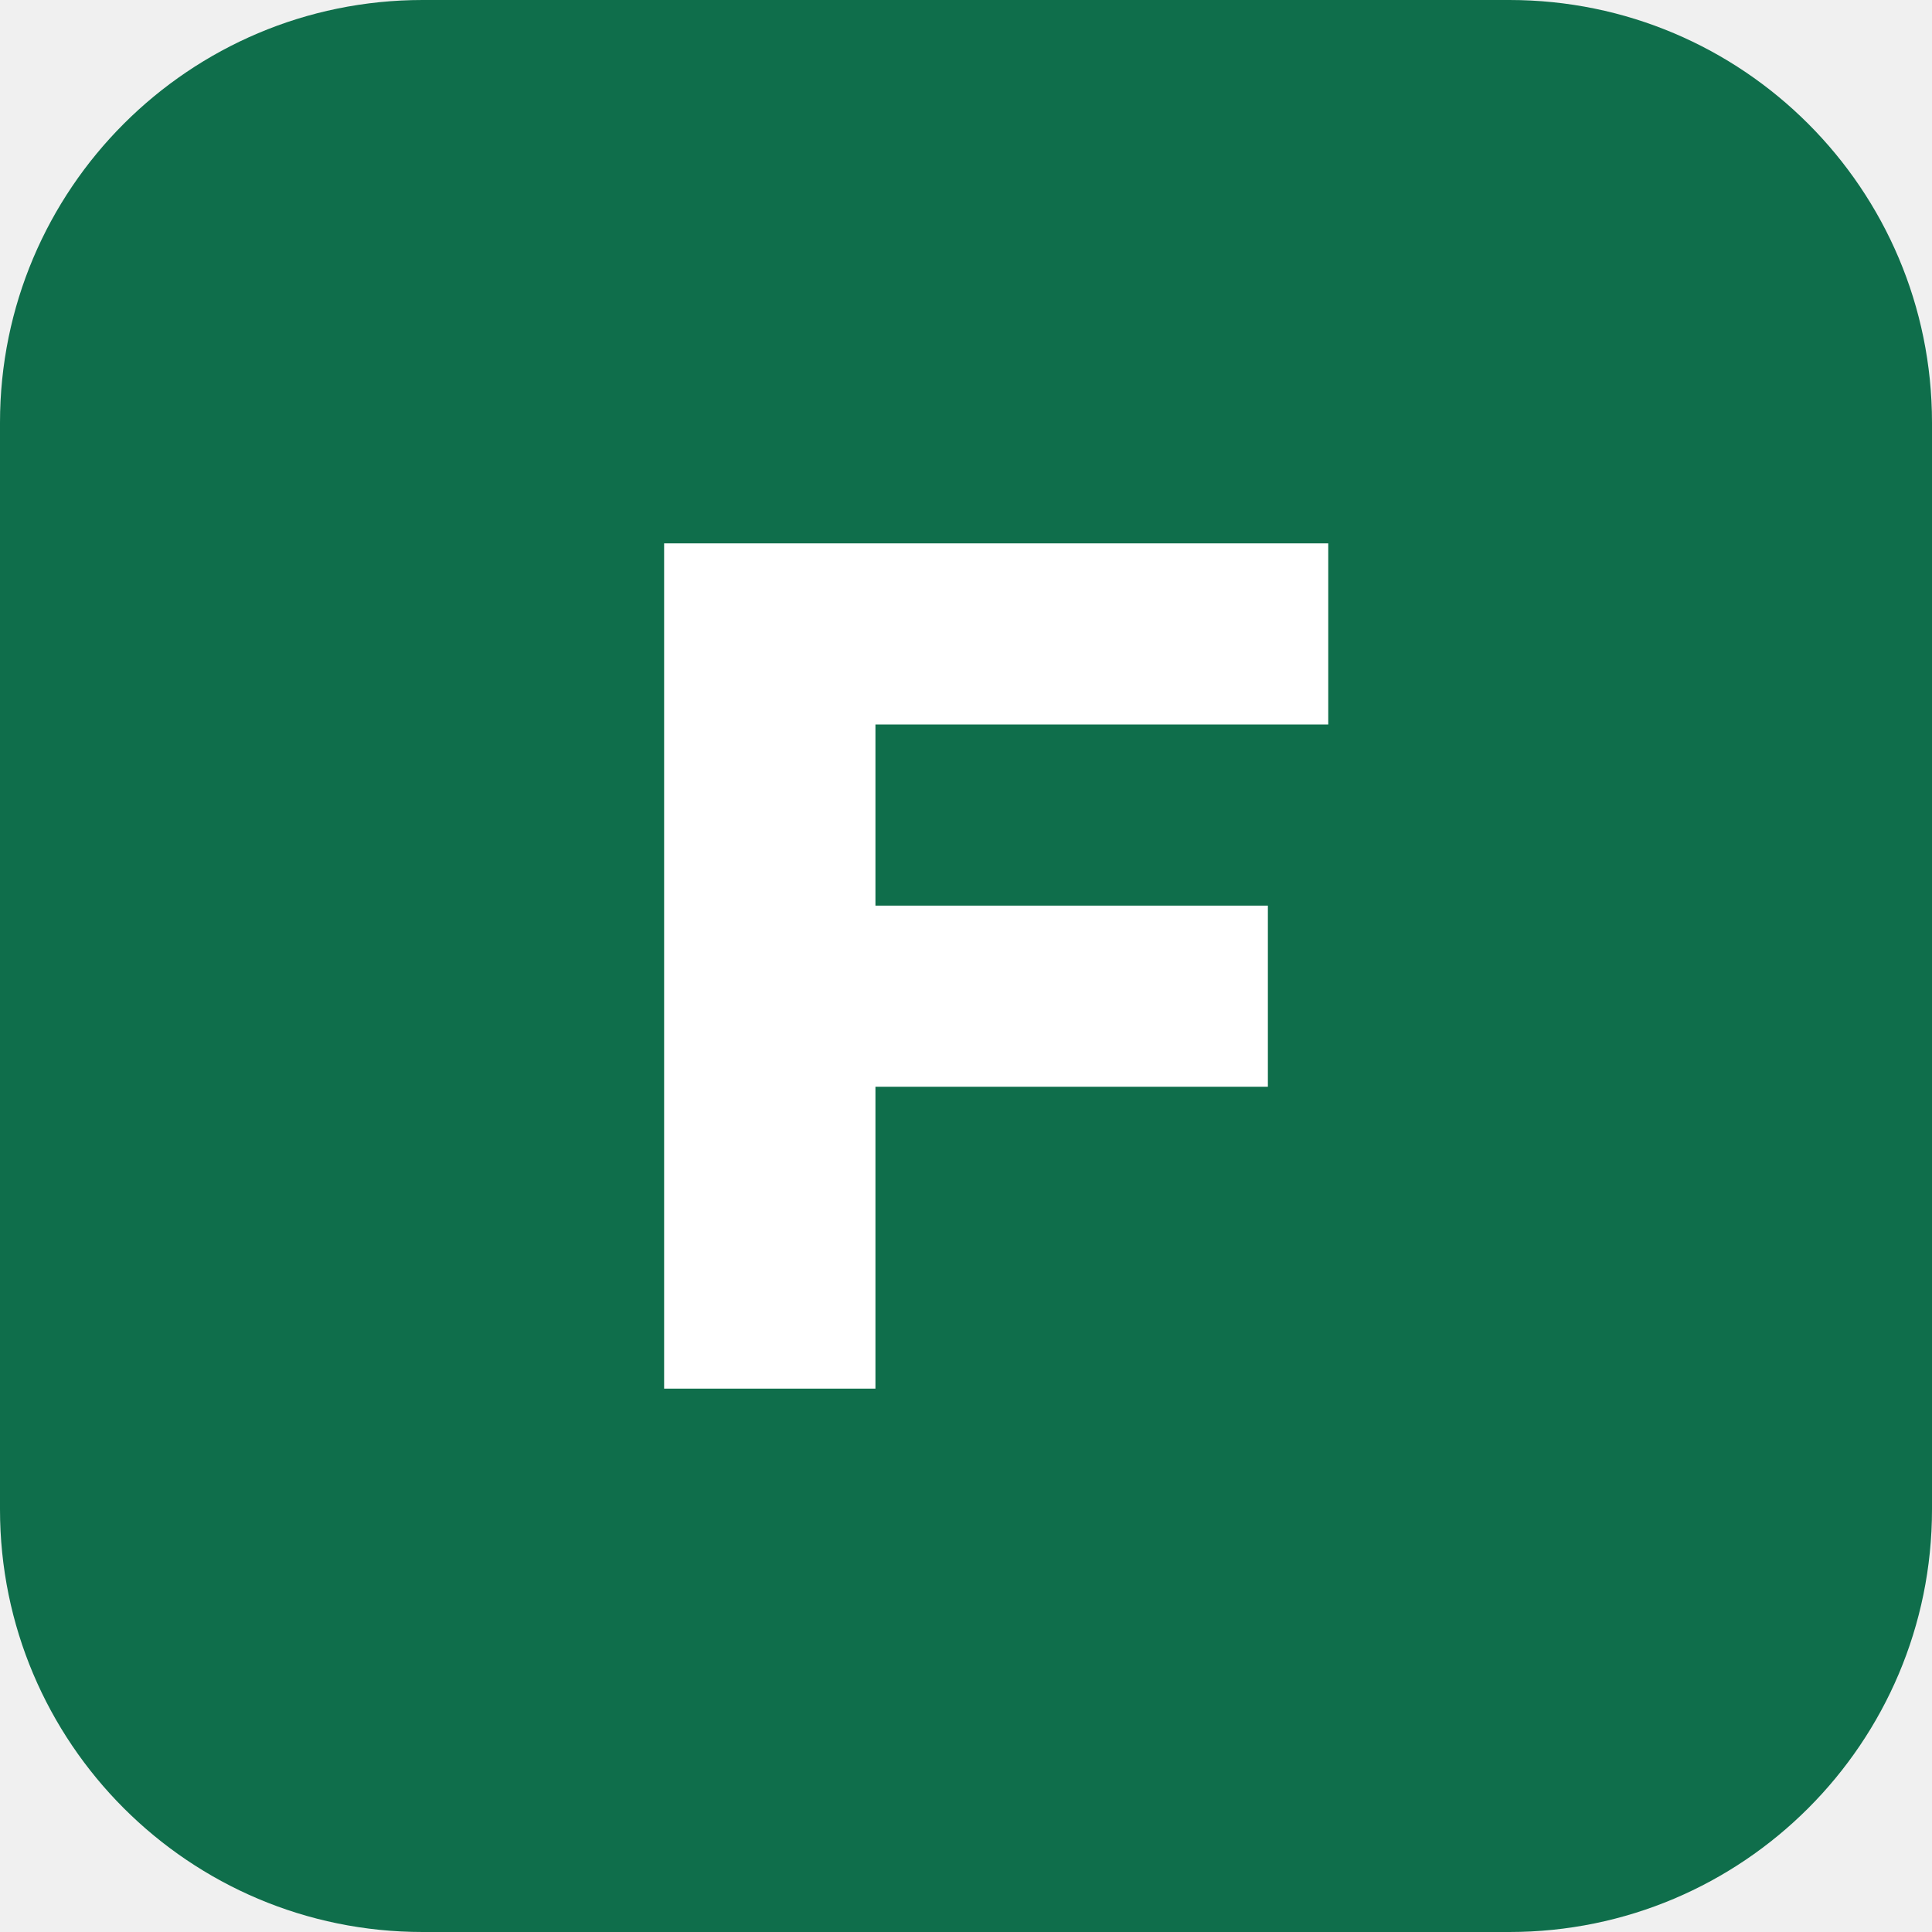
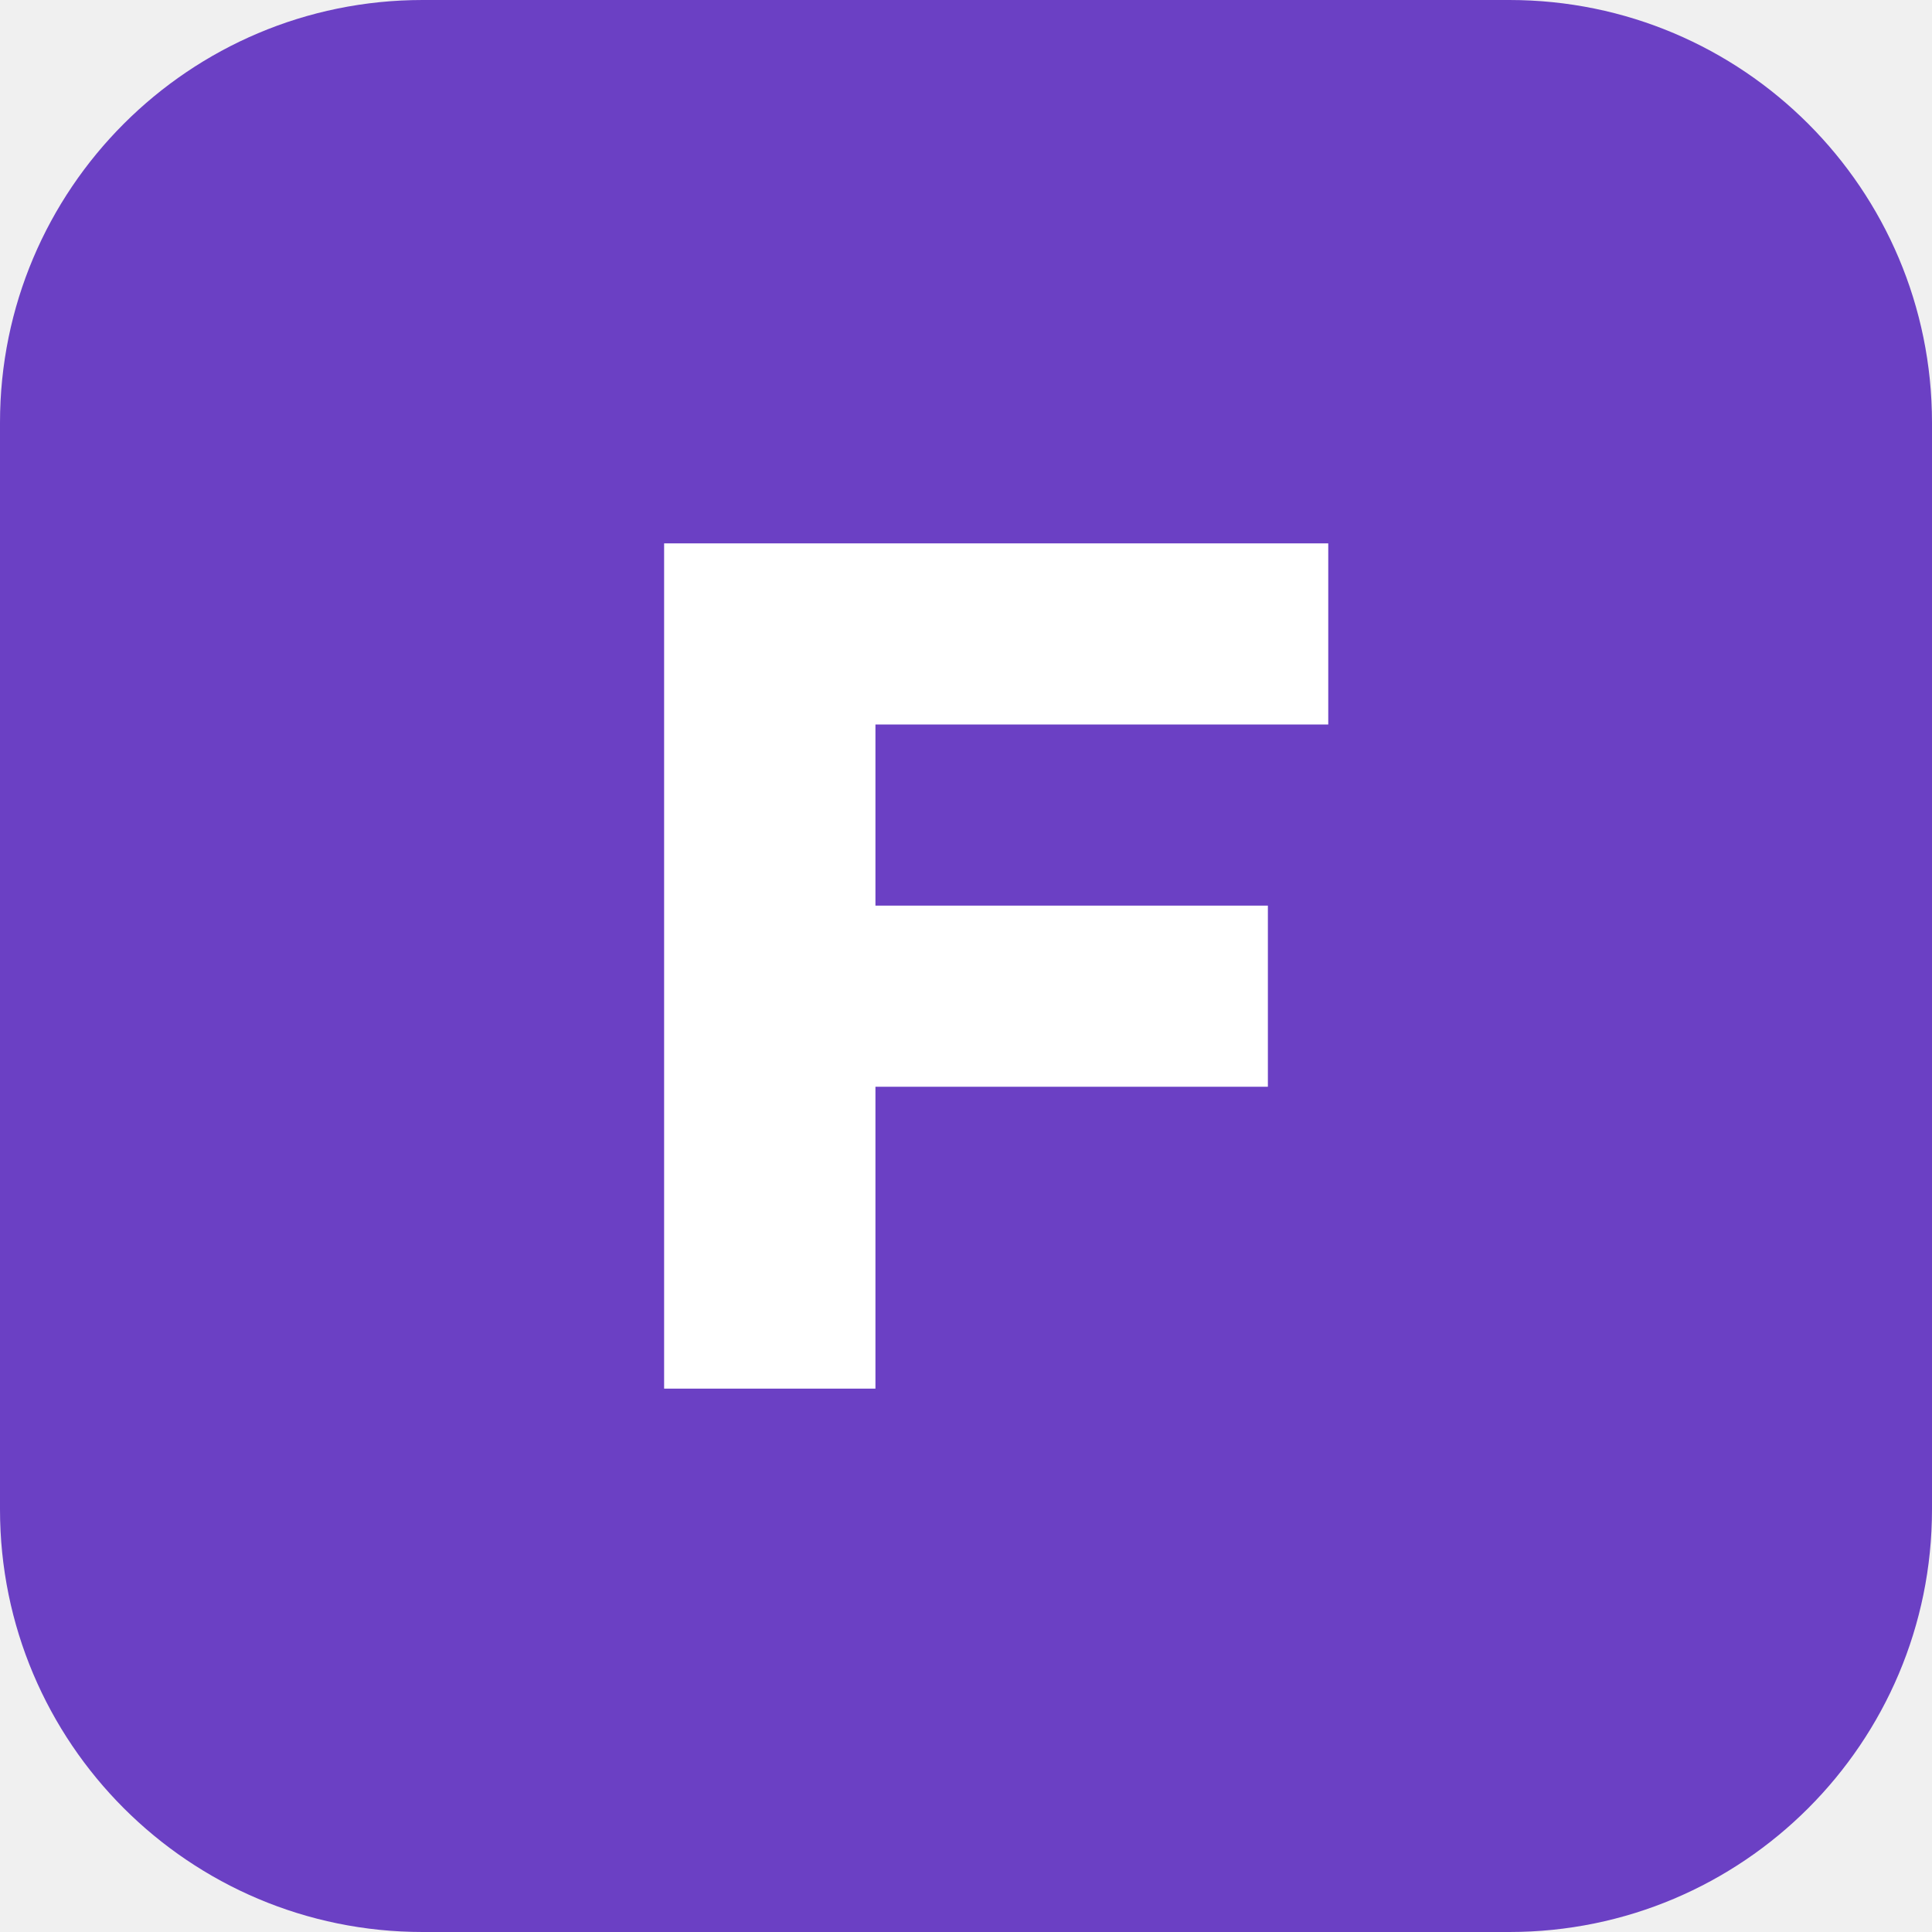
<svg xmlns="http://www.w3.org/2000/svg" viewBox="0 0 64 64">
-   <rect width="64" height="64" rx="14" fill="#0f6e4b" />
+   <rect width="64" height="64" rx="14" fill="#6b40c4" />
  <path d="M22 46V18h22v6H29v6h13v6H29v10z" fill="#fff" />
</svg>
